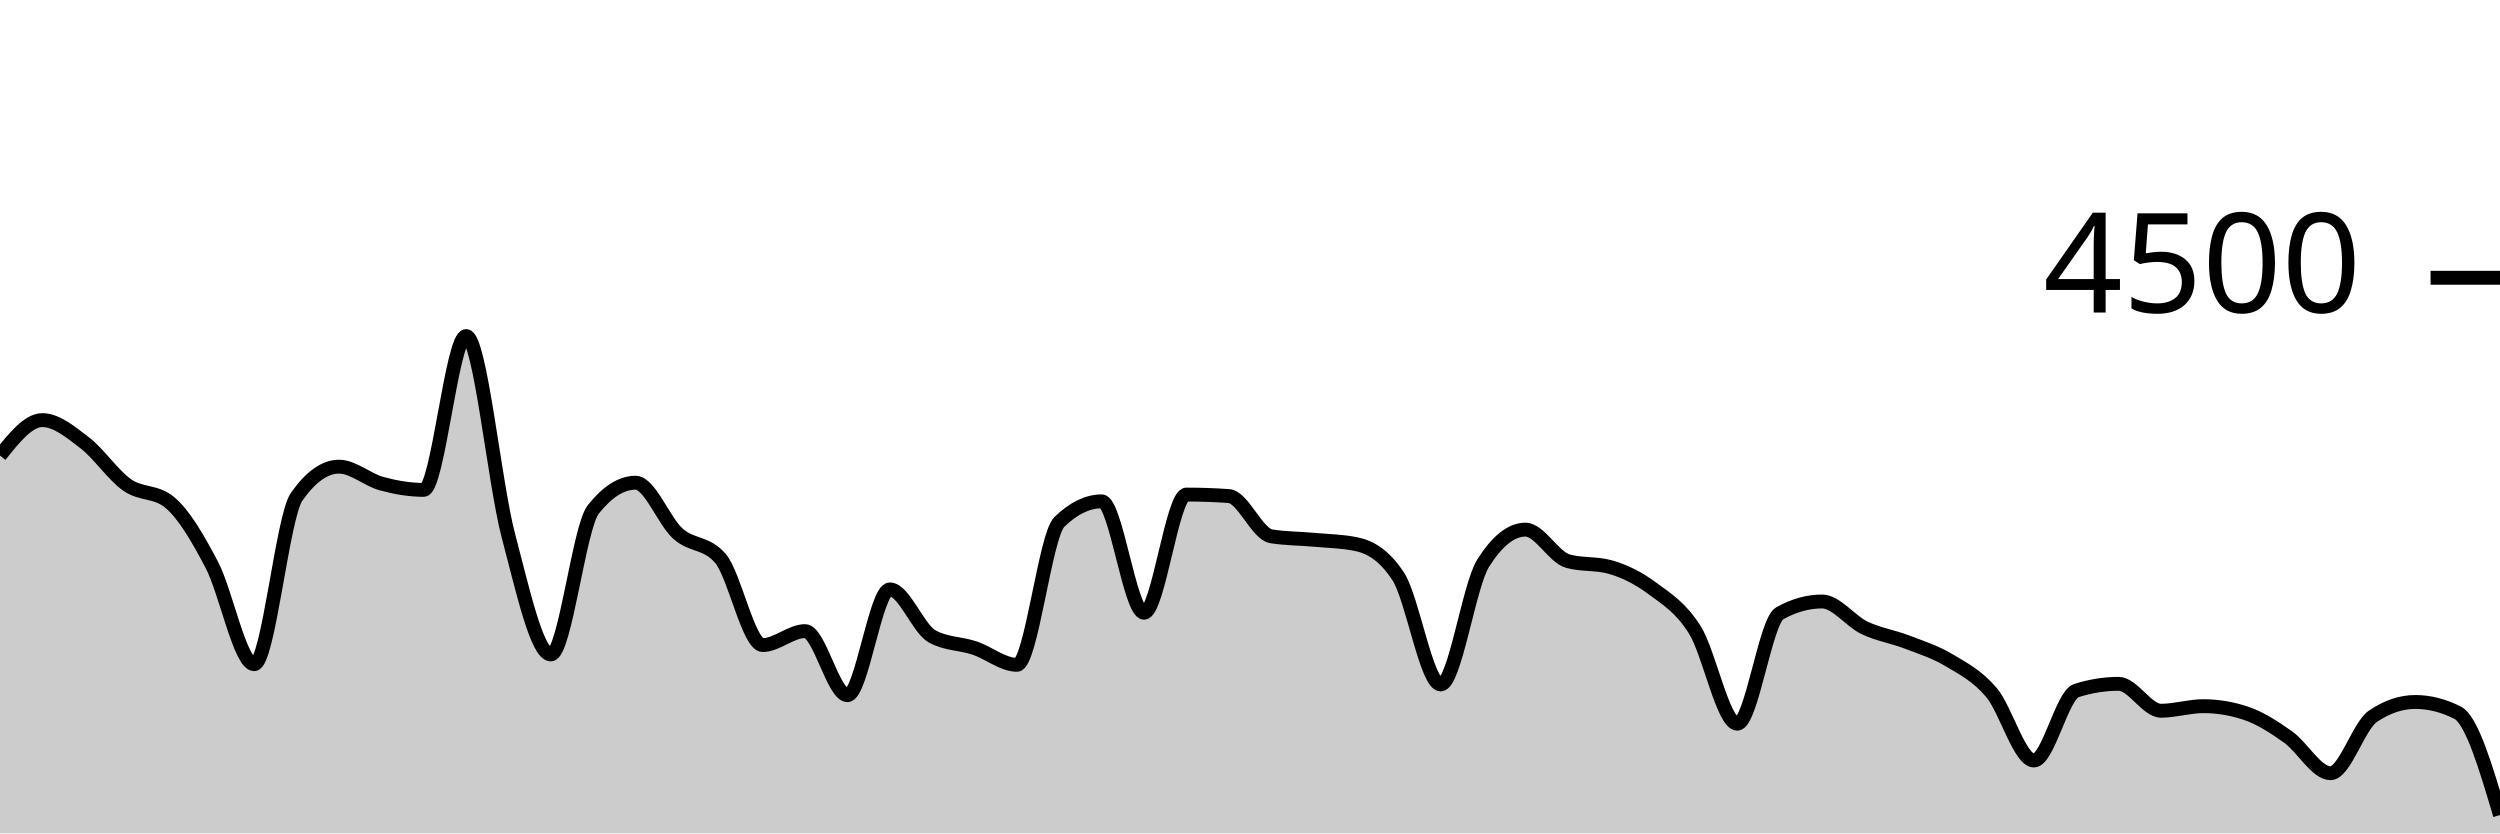
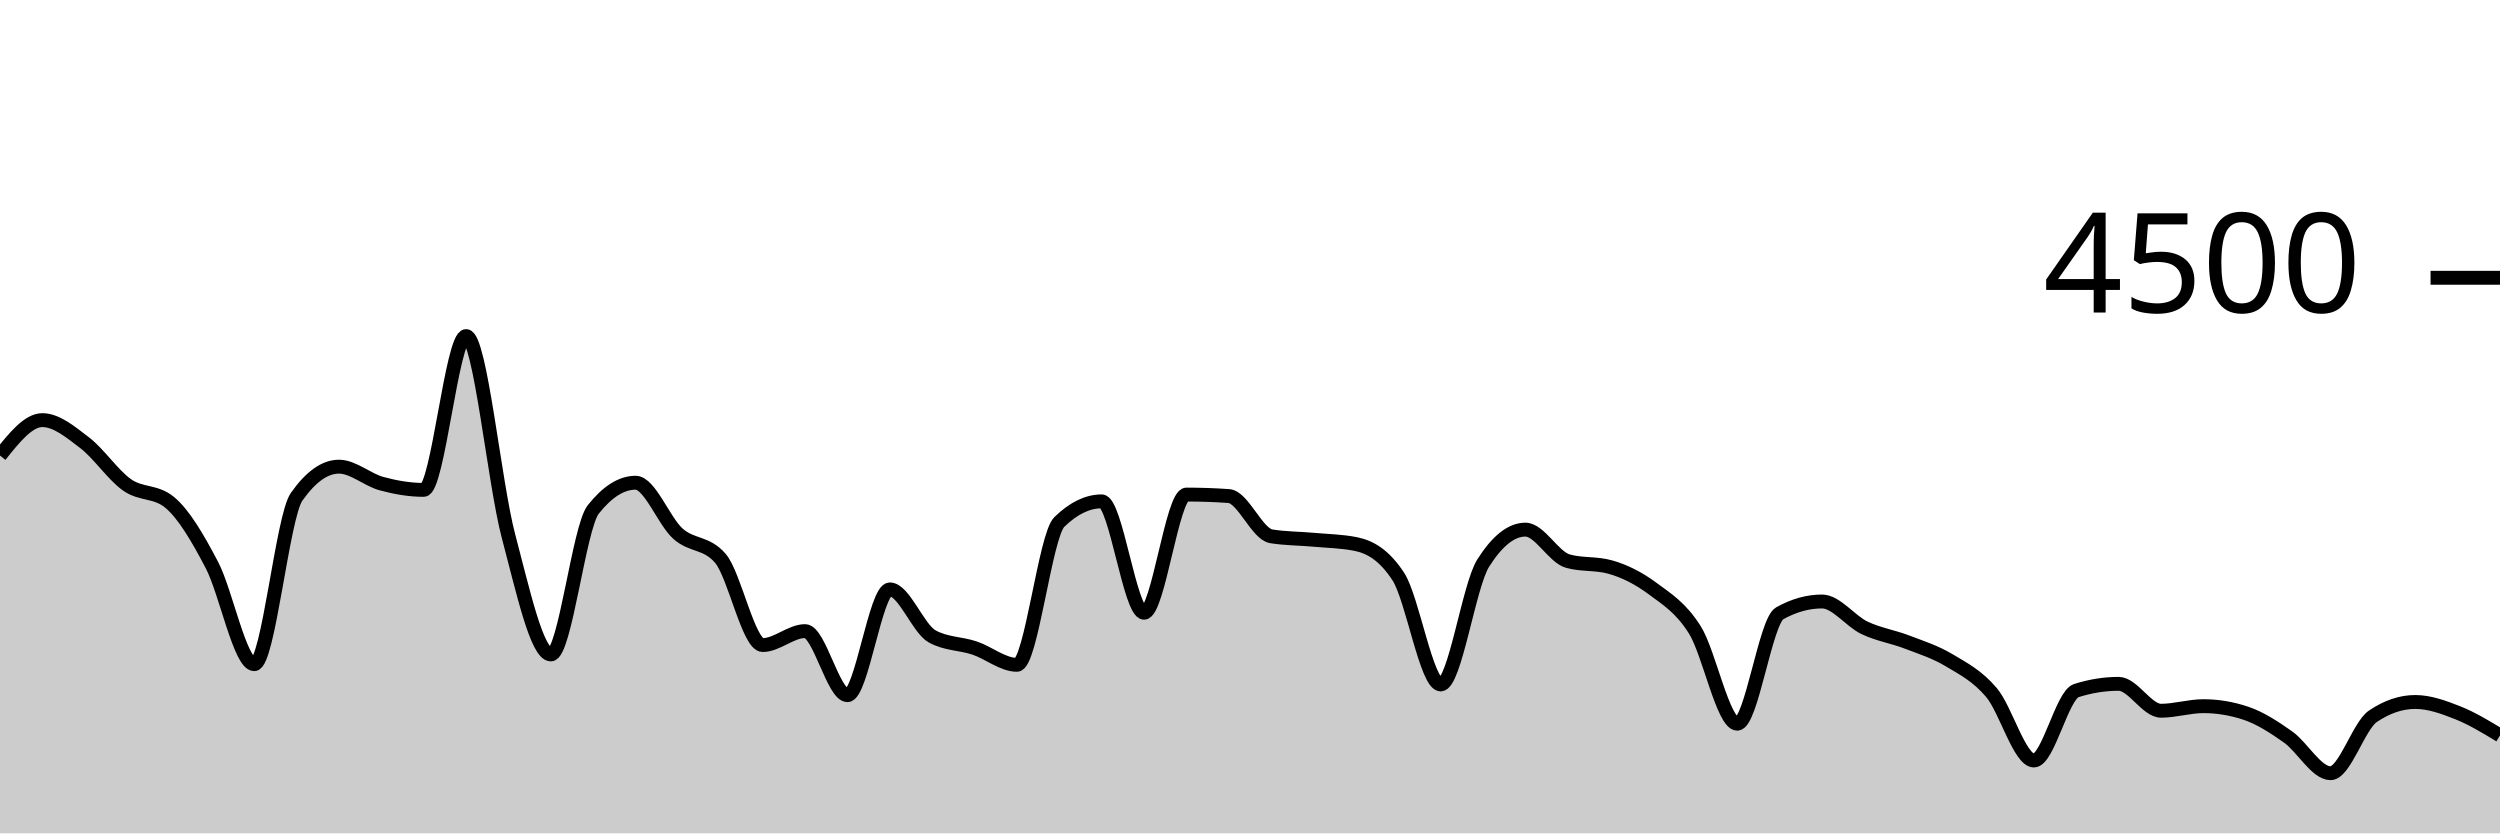
<svg xmlns="http://www.w3.org/2000/svg" viewBox="0 0 180 60">
  <g transform="translate(0,20)">
-     <path class="area" fill="rgba(0, 0, 0, 0.2)" d="M0,12.8C1.017,11.524,2.034,10.249,3.051,10.249C4.068,10.249,5.085,11.107,6.102,11.884C7.119,12.662,8.136,14.203,9.153,14.916C10.169,15.628,11.186,15.33,12.203,16.16C13.22,16.99,14.237,18.732,15.254,20.676C16.271,22.619,17.288,27.822,18.305,27.822C19.322,27.822,20.339,17.215,21.356,15.769C22.373,14.323,23.39,13.6,24.407,13.6C25.424,13.6,26.441,14.539,27.458,14.818C28.475,15.096,29.492,15.271,30.508,15.271C31.525,15.271,32.542,4.196,33.559,4.196C34.576,4.196,35.593,14.775,36.61,18.596C37.627,22.416,38.644,27.12,39.661,27.12C40.678,27.12,41.695,17.97,42.712,16.684C43.729,15.399,44.746,14.756,45.763,14.756C46.78,14.756,47.797,17.52,48.814,18.427C49.831,19.333,50.847,19.016,51.864,20.196C52.881,21.375,53.898,26.444,54.915,26.444C55.932,26.444,56.949,25.44,57.966,25.44C58.983,25.44,60,30.053,61.017,30.053C62.034,30.053,63.051,22.436,64.068,22.436C65.085,22.436,66.102,25.265,67.119,25.822C68.136,26.379,69.153,26.317,70.169,26.658C71.186,26.999,72.203,27.867,73.22,27.867C74.237,27.867,75.254,18.572,76.271,17.582C77.288,16.593,78.305,16.098,79.322,16.098C80.339,16.098,81.356,24.116,82.373,24.116C83.39,24.116,84.407,15.609,85.424,15.609C86.441,15.609,87.458,15.644,88.475,15.716C89.492,15.787,90.508,18.447,91.525,18.613C92.542,18.779,93.559,18.769,94.576,18.862C95.593,18.956,96.61,18.966,97.627,19.173C98.644,19.381,99.661,19.953,100.678,21.511C101.695,23.07,102.712,29.28,103.729,29.28C104.746,29.28,105.763,22.178,106.78,20.56C107.797,18.942,108.814,18.133,109.831,18.133C110.847,18.133,111.864,20.116,112.881,20.4C113.898,20.684,114.915,20.542,115.932,20.827C116.949,21.111,117.966,21.618,118.983,22.373C120,23.129,121.017,23.738,122.034,25.36C123.051,26.982,124.068,32.107,125.085,32.107C126.102,32.107,127.119,24.729,128.136,24.16C129.153,23.591,130.169,23.307,131.186,23.307C132.203,23.307,133.22,24.714,134.237,25.2C135.254,25.686,136.271,25.833,137.288,26.222C138.305,26.612,139.322,26.93,140.339,27.538C141.356,28.145,142.373,28.664,143.39,29.867C144.407,31.07,145.424,34.756,146.441,34.756C147.458,34.756,148.475,30.05,149.492,29.724C150.508,29.399,151.525,29.236,152.542,29.236C153.559,29.236,154.576,31.173,155.593,31.173C156.61,31.173,157.627,30.844,158.644,30.844C159.661,30.844,160.678,31.013,161.695,31.351C162.712,31.689,163.729,32.347,164.746,33.067C165.763,33.787,166.78,35.671,167.797,35.671C168.814,35.671,169.831,32.261,170.847,31.573C171.864,30.886,172.881,30.542,173.898,30.542C174.915,30.542,175.932,30.8,176.949,31.316C177.966,31.831,178.983,35.258,180,38.684L180,40C178.983,40,177.966,40,176.949,40C175.932,40,174.915,40,173.898,40C172.881,40,171.864,40,170.847,40C169.831,40,168.814,40,167.797,40C166.78,40,165.763,40,164.746,40C163.729,40,162.712,40,161.695,40C160.678,40,159.661,40,158.644,40C157.627,40,156.61,40,155.593,40C154.576,40,153.559,40,152.542,40C151.525,40,150.508,40,149.492,40C148.475,40,147.458,40,146.441,40C145.424,40,144.407,40,143.39,40C142.373,40,141.356,40,140.339,40C139.322,40,138.305,40,137.288,40C136.271,40,135.254,40,134.237,40C133.22,40,132.203,40,131.186,40C130.169,40,129.153,40,128.136,40C127.119,40,126.102,40,125.085,40C124.068,40,123.051,40,122.034,40C121.017,40,120,40,118.983,40C117.966,40,116.949,40,115.932,40C114.915,40,113.898,40,112.881,40C111.864,40,110.847,40,109.831,40C108.814,40,107.797,40,106.78,40C105.763,40,104.746,40,103.729,40C102.712,40,101.695,40,100.678,40C99.661,40,98.644,40,97.627,40C96.61,40,95.593,40,94.576,40C93.559,40,92.542,40,91.525,40C90.508,40,89.492,40,88.475,40C87.458,40,86.441,40,85.424,40C84.407,40,83.39,40,82.373,40C81.356,40,80.339,40,79.322,40C78.305,40,77.288,40,76.271,40C75.254,40,74.237,40,73.22,40C72.203,40,71.186,40,70.169,40C69.153,40,68.136,40,67.119,40C66.102,40,65.085,40,64.068,40C63.051,40,62.034,40,61.017,40C60,40,58.983,40,57.966,40C56.949,40,55.932,40,54.915,40C53.898,40,52.881,40,51.864,40C50.847,40,49.831,40,48.814,40C47.797,40,46.78,40,45.763,40C44.746,40,43.729,40,42.712,40C41.695,40,40.678,40,39.661,40C38.644,40,37.627,40,36.61,40C35.593,40,34.576,40,33.559,40C32.542,40,31.525,40,30.508,40C29.492,40,28.475,40,27.458,40C26.441,40,25.424,40,24.407,40C23.39,40,22.373,40,21.356,40C20.339,40,19.322,40,18.305,40C17.288,40,16.271,40,15.254,40C14.237,40,13.22,40,12.203,40C11.186,40,10.169,40,9.153,40C8.136,40,7.119,40,6.102,40C5.085,40,4.068,40,3.051,40C2.034,40,1.017,40,0,40Z" />
-     <path class="line" stroke="black" fill="none" d="M0,12.8C1.017,11.524,2.034,10.249,3.051,10.249C4.068,10.249,5.085,11.107,6.102,11.884C7.119,12.662,8.136,14.203,9.153,14.916C10.169,15.628,11.186,15.33,12.203,16.16C13.22,16.99,14.237,18.732,15.254,20.676C16.271,22.619,17.288,27.822,18.305,27.822C19.322,27.822,20.339,17.215,21.356,15.769C22.373,14.323,23.39,13.6,24.407,13.6C25.424,13.6,26.441,14.539,27.458,14.818C28.475,15.096,29.492,15.271,30.508,15.271C31.525,15.271,32.542,4.196,33.559,4.196C34.576,4.196,35.593,14.775,36.61,18.596C37.627,22.416,38.644,27.12,39.661,27.12C40.678,27.12,41.695,17.97,42.712,16.684C43.729,15.399,44.746,14.756,45.763,14.756C46.78,14.756,47.797,17.52,48.814,18.427C49.831,19.333,50.847,19.016,51.864,20.196C52.881,21.375,53.898,26.444,54.915,26.444C55.932,26.444,56.949,25.44,57.966,25.44C58.983,25.44,60,30.053,61.017,30.053C62.034,30.053,63.051,22.436,64.068,22.436C65.085,22.436,66.102,25.265,67.119,25.822C68.136,26.379,69.153,26.317,70.169,26.658C71.186,26.999,72.203,27.867,73.22,27.867C74.237,27.867,75.254,18.572,76.271,17.582C77.288,16.593,78.305,16.098,79.322,16.098C80.339,16.098,81.356,24.116,82.373,24.116C83.39,24.116,84.407,15.609,85.424,15.609C86.441,15.609,87.458,15.644,88.475,15.716C89.492,15.787,90.508,18.447,91.525,18.613C92.542,18.779,93.559,18.769,94.576,18.862C95.593,18.956,96.61,18.966,97.627,19.173C98.644,19.381,99.661,19.953,100.678,21.511C101.695,23.07,102.712,29.28,103.729,29.28C104.746,29.28,105.763,22.178,106.78,20.56C107.797,18.942,108.814,18.133,109.831,18.133C110.847,18.133,111.864,20.116,112.881,20.4C113.898,20.684,114.915,20.542,115.932,20.827C116.949,21.111,117.966,21.618,118.983,22.373C120,23.129,121.017,23.738,122.034,25.36C123.051,26.982,124.068,32.107,125.085,32.107C126.102,32.107,127.119,24.729,128.136,24.16C129.153,23.591,130.169,23.307,131.186,23.307C132.203,23.307,133.22,24.714,134.237,25.2C135.254,25.686,136.271,25.833,137.288,26.222C138.305,26.612,139.322,26.93,140.339,27.538C141.356,28.145,142.373,28.664,143.39,29.867C144.407,31.07,145.424,34.756,146.441,34.756C147.458,34.756,148.475,30.05,149.492,29.724C150.508,29.399,151.525,29.236,152.542,29.236C153.559,29.236,154.576,31.173,155.593,31.173C156.61,31.173,157.627,30.844,158.644,30.844C159.661,30.844,160.678,31.013,161.695,31.351C162.712,31.689,163.729,32.347,164.746,33.067C165.763,33.787,166.78,35.671,167.797,35.671C168.814,35.671,169.831,32.261,170.847,31.573C171.864,30.886,172.881,30.542,173.898,30.542C174.915,30.542,175.932,30.8,176.949,31.316C177.966,31.831,178.983,35.258,180,38.684" />
+     <path class="area" fill="rgba(0, 0, 0, 0.2)" d="M0,12.8C1.017,11.524,2.034,10.249,3.051,10.249C4.068,10.249,5.085,11.107,6.102,11.884C7.119,12.662,8.136,14.203,9.153,14.916C10.169,15.628,11.186,15.33,12.203,16.16C13.22,16.99,14.237,18.732,15.254,20.676C16.271,22.619,17.288,27.822,18.305,27.822C19.322,27.822,20.339,17.215,21.356,15.769C22.373,14.323,23.39,13.6,24.407,13.6C25.424,13.6,26.441,14.539,27.458,14.818C28.475,15.096,29.492,15.271,30.508,15.271C31.525,15.271,32.542,4.196,33.559,4.196C34.576,4.196,35.593,14.775,36.61,18.596C37.627,22.416,38.644,27.12,39.661,27.12C40.678,27.12,41.695,17.97,42.712,16.684C43.729,15.399,44.746,14.756,45.763,14.756C46.78,14.756,47.797,17.52,48.814,18.427C49.831,19.333,50.847,19.016,51.864,20.196C52.881,21.375,53.898,26.444,54.915,26.444C55.932,26.444,56.949,25.44,57.966,25.44C58.983,25.44,60,30.053,61.017,30.053C62.034,30.053,63.051,22.436,64.068,22.436C65.085,22.436,66.102,25.265,67.119,25.822C68.136,26.379,69.153,26.317,70.169,26.658C71.186,26.999,72.203,27.867,73.22,27.867C74.237,27.867,75.254,18.572,76.271,17.582C77.288,16.593,78.305,16.098,79.322,16.098C80.339,16.098,81.356,24.116,82.373,24.116C83.39,24.116,84.407,15.609,85.424,15.609C86.441,15.609,87.458,15.644,88.475,15.716C89.492,15.787,90.508,18.447,91.525,18.613C92.542,18.779,93.559,18.769,94.576,18.862C95.593,18.956,96.61,18.966,97.627,19.173C98.644,19.381,99.661,19.953,100.678,21.511C101.695,23.07,102.712,29.28,103.729,29.28C104.746,29.28,105.763,22.178,106.78,20.56C107.797,18.942,108.814,18.133,109.831,18.133C110.847,18.133,111.864,20.116,112.881,20.4C113.898,20.684,114.915,20.542,115.932,20.827C116.949,21.111,117.966,21.618,118.983,22.373C120,23.129,121.017,23.738,122.034,25.36C123.051,26.982,124.068,32.107,125.085,32.107C126.102,32.107,127.119,24.729,128.136,24.16C129.153,23.591,130.169,23.307,131.186,23.307C132.203,23.307,133.22,24.714,134.237,25.2C135.254,25.686,136.271,25.833,137.288,26.222C138.305,26.612,139.322,26.93,140.339,27.538C141.356,28.145,142.373,28.664,143.39,29.867C144.407,31.07,145.424,34.756,146.441,34.756C147.458,34.756,148.475,30.05,149.492,29.724C150.508,29.399,151.525,29.236,152.542,29.236C153.559,29.236,154.576,31.173,155.593,31.173C156.61,31.173,157.627,30.844,158.644,30.844C159.661,30.844,160.678,31.013,161.695,31.351C162.712,31.689,163.729,32.347,164.746,33.067C165.763,33.787,166.78,35.671,167.797,35.671C168.814,35.671,169.831,32.261,170.847,31.573C171.864,30.886,172.881,30.542,173.898,30.542C174.915,30.542,175.932,30.914,176.949,31.316C177.966,31.717,178.983,32.334,180,32.951L180,40C178.983,40,177.966,40,176.949,40C175.932,40,174.915,40,173.898,40C172.881,40,171.864,40,170.847,40C169.831,40,168.814,40,167.797,40C166.78,40,165.763,40,164.746,40C163.729,40,162.712,40,161.695,40C160.678,40,159.661,40,158.644,40C157.627,40,156.61,40,155.593,40C154.576,40,153.559,40,152.542,40C151.525,40,150.508,40,149.492,40C148.475,40,147.458,40,146.441,40C145.424,40,144.407,40,143.39,40C142.373,40,141.356,40,140.339,40C139.322,40,138.305,40,137.288,40C136.271,40,135.254,40,134.237,40C133.22,40,132.203,40,131.186,40C130.169,40,129.153,40,128.136,40C127.119,40,126.102,40,125.085,40C124.068,40,123.051,40,122.034,40C121.017,40,120,40,118.983,40C117.966,40,116.949,40,115.932,40C114.915,40,113.898,40,112.881,40C111.864,40,110.847,40,109.831,40C108.814,40,107.797,40,106.78,40C105.763,40,104.746,40,103.729,40C102.712,40,101.695,40,100.678,40C99.661,40,98.644,40,97.627,40C96.61,40,95.593,40,94.576,40C93.559,40,92.542,40,91.525,40C90.508,40,89.492,40,88.475,40C87.458,40,86.441,40,85.424,40C84.407,40,83.39,40,82.373,40C81.356,40,80.339,40,79.322,40C78.305,40,77.288,40,76.271,40C75.254,40,74.237,40,73.22,40C72.203,40,71.186,40,70.169,40C69.153,40,68.136,40,67.119,40C66.102,40,65.085,40,64.068,40C63.051,40,62.034,40,61.017,40C60,40,58.983,40,57.966,40C56.949,40,55.932,40,54.915,40C53.898,40,52.881,40,51.864,40C50.847,40,49.831,40,48.814,40C47.797,40,46.78,40,45.763,40C44.746,40,43.729,40,42.712,40C41.695,40,40.678,40,39.661,40C38.644,40,37.627,40,36.61,40C35.593,40,34.576,40,33.559,40C32.542,40,31.525,40,30.508,40C29.492,40,28.475,40,27.458,40C26.441,40,25.424,40,24.407,40C23.39,40,22.373,40,21.356,40C20.339,40,19.322,40,18.305,40C17.288,40,16.271,40,15.254,40C14.237,40,13.22,40,12.203,40C11.186,40,10.169,40,9.153,40C8.136,40,7.119,40,6.102,40C5.085,40,4.068,40,3.051,40C2.034,40,1.017,40,0,40Z" />
+     <path class="line" stroke="black" fill="none" d="M0,12.8C1.017,11.524,2.034,10.249,3.051,10.249C4.068,10.249,5.085,11.107,6.102,11.884C7.119,12.662,8.136,14.203,9.153,14.916C10.169,15.628,11.186,15.33,12.203,16.16C13.22,16.99,14.237,18.732,15.254,20.676C16.271,22.619,17.288,27.822,18.305,27.822C19.322,27.822,20.339,17.215,21.356,15.769C22.373,14.323,23.39,13.6,24.407,13.6C25.424,13.6,26.441,14.539,27.458,14.818C28.475,15.096,29.492,15.271,30.508,15.271C31.525,15.271,32.542,4.196,33.559,4.196C34.576,4.196,35.593,14.775,36.61,18.596C37.627,22.416,38.644,27.12,39.661,27.12C40.678,27.12,41.695,17.97,42.712,16.684C43.729,15.399,44.746,14.756,45.763,14.756C46.78,14.756,47.797,17.52,48.814,18.427C49.831,19.333,50.847,19.016,51.864,20.196C52.881,21.375,53.898,26.444,54.915,26.444C55.932,26.444,56.949,25.44,57.966,25.44C58.983,25.44,60,30.053,61.017,30.053C62.034,30.053,63.051,22.436,64.068,22.436C65.085,22.436,66.102,25.265,67.119,25.822C68.136,26.379,69.153,26.317,70.169,26.658C71.186,26.999,72.203,27.867,73.22,27.867C74.237,27.867,75.254,18.572,76.271,17.582C77.288,16.593,78.305,16.098,79.322,16.098C80.339,16.098,81.356,24.116,82.373,24.116C83.39,24.116,84.407,15.609,85.424,15.609C86.441,15.609,87.458,15.644,88.475,15.716C89.492,15.787,90.508,18.447,91.525,18.613C92.542,18.779,93.559,18.769,94.576,18.862C95.593,18.956,96.61,18.966,97.627,19.173C98.644,19.381,99.661,19.953,100.678,21.511C101.695,23.07,102.712,29.28,103.729,29.28C104.746,29.28,105.763,22.178,106.78,20.56C107.797,18.942,108.814,18.133,109.831,18.133C110.847,18.133,111.864,20.116,112.881,20.4C113.898,20.684,114.915,20.542,115.932,20.827C116.949,21.111,117.966,21.618,118.983,22.373C120,23.129,121.017,23.738,122.034,25.36C123.051,26.982,124.068,32.107,125.085,32.107C126.102,32.107,127.119,24.729,128.136,24.16C129.153,23.591,130.169,23.307,131.186,23.307C132.203,23.307,133.22,24.714,134.237,25.2C135.254,25.686,136.271,25.833,137.288,26.222C138.305,26.612,139.322,26.93,140.339,27.538C141.356,28.145,142.373,28.664,143.39,29.867C144.407,31.07,145.424,34.756,146.441,34.756C147.458,34.756,148.475,30.05,149.492,29.724C150.508,29.399,151.525,29.236,152.542,29.236C153.559,29.236,154.576,31.173,155.593,31.173C156.61,31.173,157.627,30.844,158.644,30.844C159.661,30.844,160.678,31.013,161.695,31.351C162.712,31.689,163.729,32.347,164.746,33.067C165.763,33.787,166.78,35.671,167.797,35.671C168.814,35.671,169.831,32.261,170.847,31.573C171.864,30.886,172.881,30.542,173.898,30.542C174.915,30.542,175.932,30.914,176.949,31.316C177.966,31.717,178.983,32.334,180,32.951" />
    <path class="axis-ceiling" stroke-width="1" stroke="black" fill="none" d="M175,0L180,0" />
    <text class="axis-ceiling-label" font-family="sans-serif" text-anchor="end" font-size="10px" x="170" y="2.5">4500</text>
  </g>
</svg>
